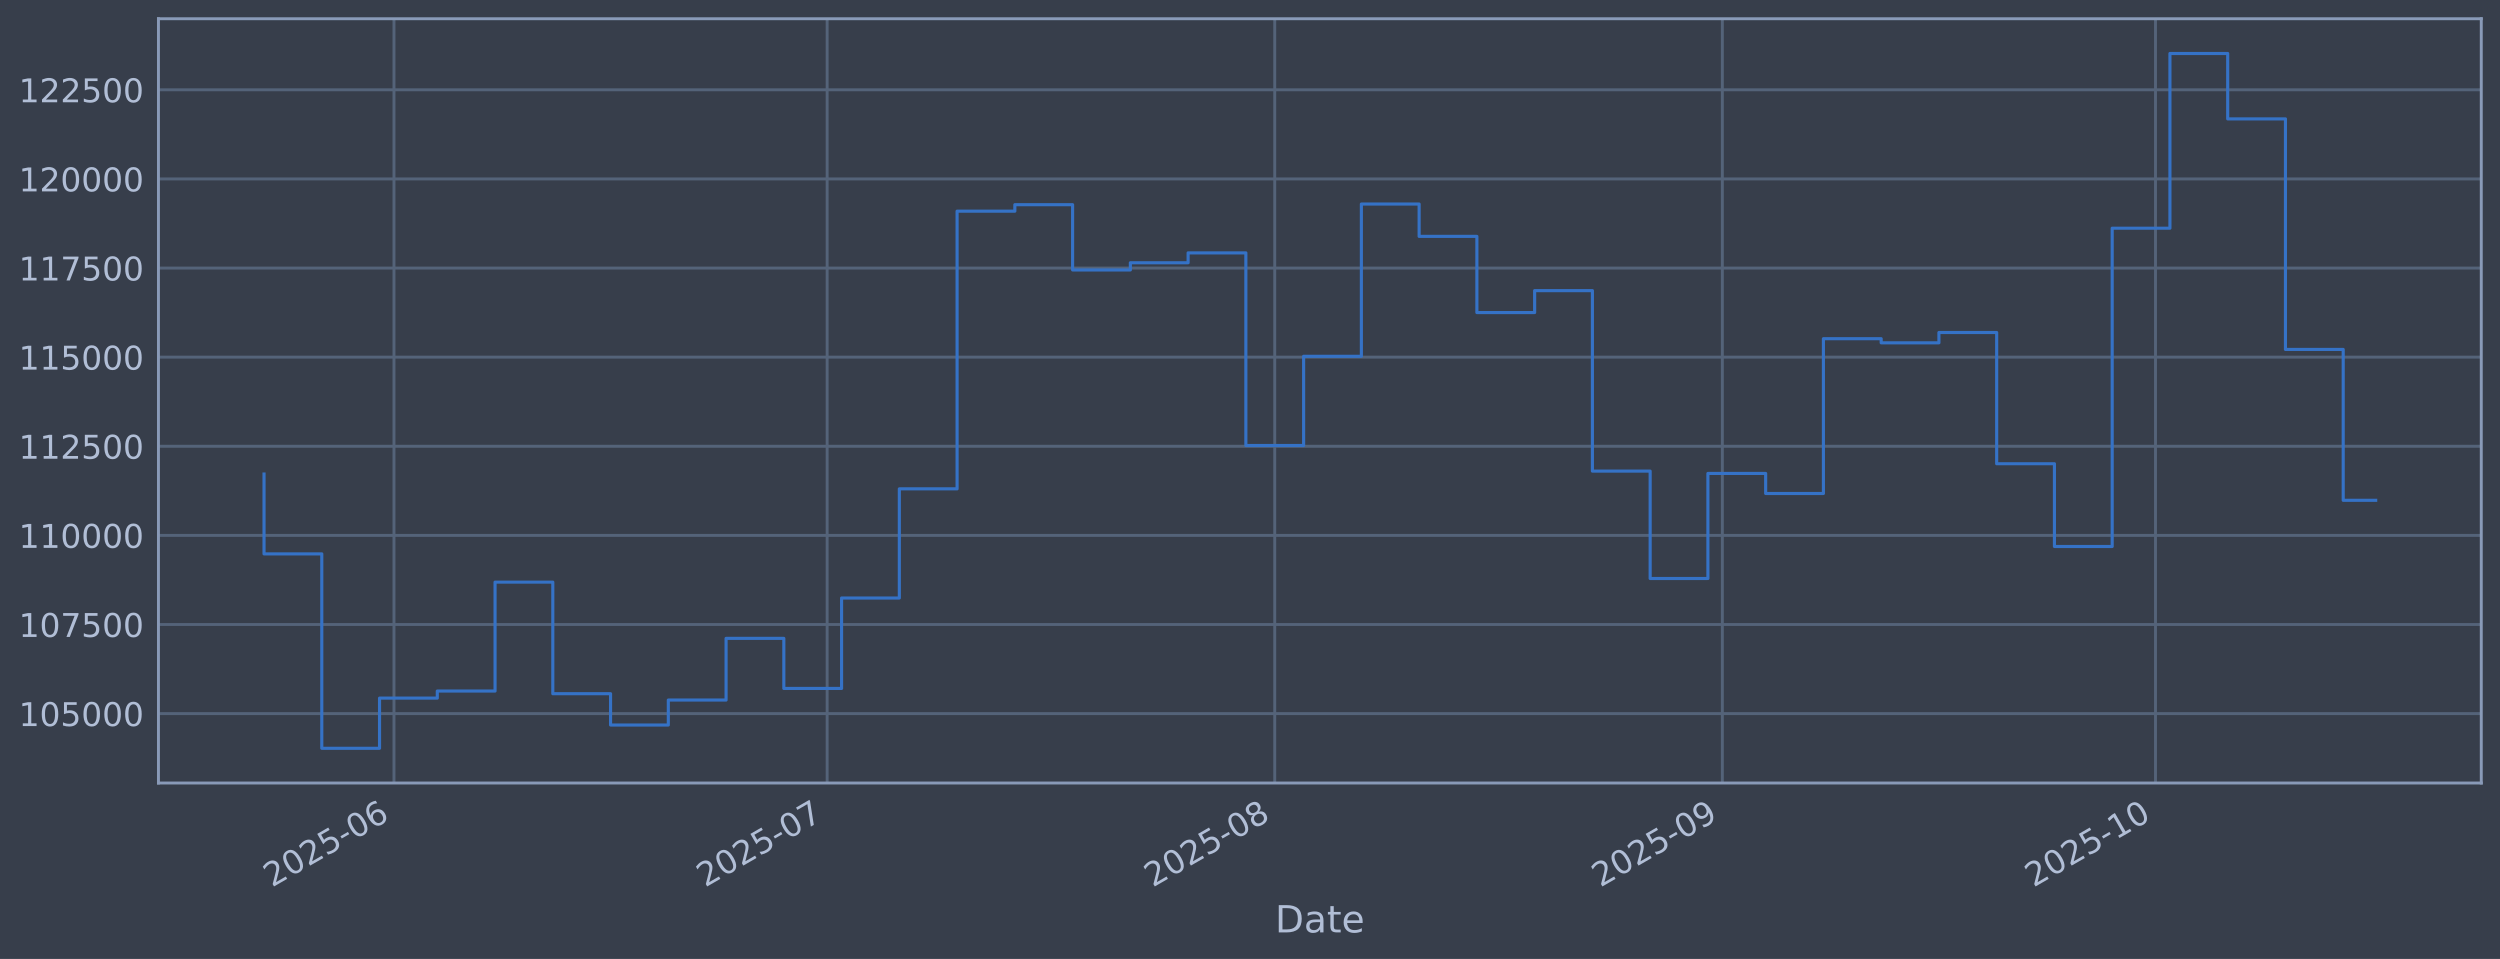
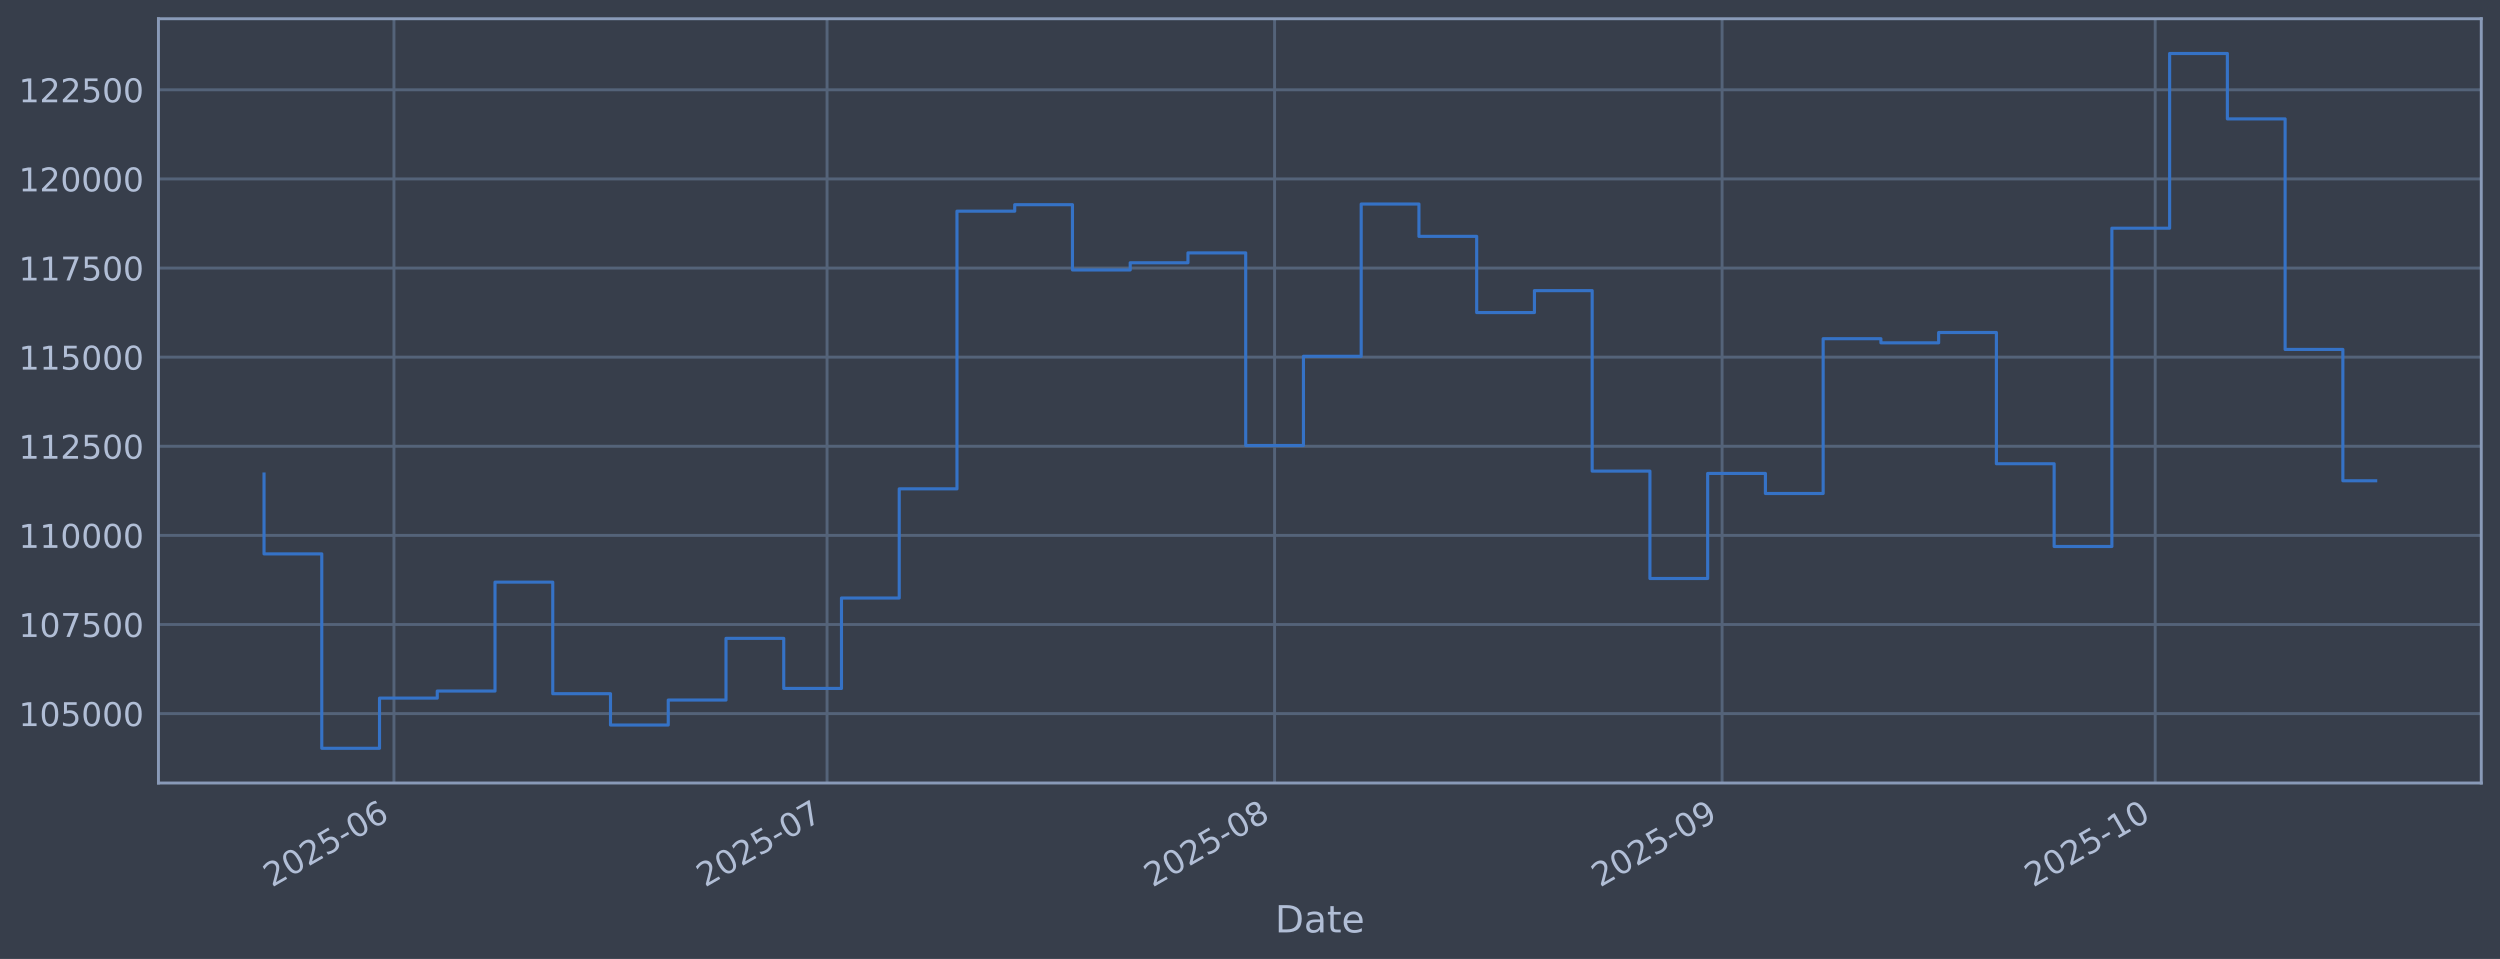
<svg xmlns="http://www.w3.org/2000/svg" xmlns:xlink="http://www.w3.org/1999/xlink" width="960.9pt" height="368.58pt" viewBox="0 0 960.9 368.58" version="1.1">
  <defs>
    <style type="text/css">*{stroke-linejoin: round; stroke-linecap: butt}</style>
  </defs>
  <g id="figure_1">
    <g id="patch_1">
      <path d="M 0 368.58  L 960.9 368.58  L 960.9 0  L 0 0  z " style="fill: #373e4b" />
    </g>
    <g id="axes_1">
      <g id="patch_2">
        <path d="M 60.901 300.96  L 953.701 300.96  L 953.701 7.2  L 60.901 7.2  z " style="fill: #373e4b" />
      </g>
      <g id="matplotlib.axis_1">
        <g id="xtick_1">
          <g id="line2d_1">
-             <path d="M 151.429 300.96  L 151.429 7.2  " clip-path="url(#p8604a7594b)" style="fill: none; stroke: #546379; stroke-width: 1.12; stroke-linecap: square" />
+             <path d="M 151.421 300.96  L 151.421 7.2  " clip-path="url(#pce93e85647)" style="fill: none; stroke: #546379; stroke-width: 1.12; stroke-linecap: square" />
          </g>
          <g id="line2d_2" />
          <g id="text_1">
-             <g style="fill: #b1bed6" transform="translate(104.5261 341.1745) rotate(-30) scale(0.126 -0.126)">
+             <g style="fill: #b1bed6" transform="translate(104.5179 341.1745) rotate(-30) scale(0.126 -0.126)">
              <defs>
                <path id="DejaVuSans-32" d="M 1228 531  L 3431 531  L 3431 0  L 469 0  L 469 531  Q 828 903 1448 1529  Q 2069 2156 2228 2338  Q 2531 2678 2651 2914  Q 2772 3150 2772 3378  Q 2772 3750 2511 3984  Q 2250 4219 1831 4219  Q 1534 4219 1204 4116  Q 875 4013 500 3803  L 500 4441  Q 881 4594 1212 4672  Q 1544 4750 1819 4750  Q 2544 4750 2975 4387  Q 3406 4025 3406 3419  Q 3406 3131 3298 2873  Q 3191 2616 2906 2266  Q 2828 2175 2409 1742  Q 1991 1309 1228 531  z " transform="scale(0.015625)" />
                <path id="DejaVuSans-30" d="M 2034 4250  Q 1547 4250 1301 3770  Q 1056 3291 1056 2328  Q 1056 1369 1301 889  Q 1547 409 2034 409  Q 2525 409 2770 889  Q 3016 1369 3016 2328  Q 3016 3291 2770 3770  Q 2525 4250 2034 4250  z M 2034 4750  Q 2819 4750 3233 4129  Q 3647 3509 3647 2328  Q 3647 1150 3233 529  Q 2819 -91 2034 -91  Q 1250 -91 836 529  Q 422 1150 422 2328  Q 422 3509 836 4129  Q 1250 4750 2034 4750  z " transform="scale(0.015625)" />
                <path id="DejaVuSans-35" d="M 691 4666  L 3169 4666  L 3169 4134  L 1269 4134  L 1269 2991  Q 1406 3038 1543 3061  Q 1681 3084 1819 3084  Q 2600 3084 3056 2656  Q 3513 2228 3513 1497  Q 3513 744 3044 326  Q 2575 -91 1722 -91  Q 1428 -91 1123 -41  Q 819 9 494 109  L 494 744  Q 775 591 1075 516  Q 1375 441 1709 441  Q 2250 441 2565 725  Q 2881 1009 2881 1497  Q 2881 1984 2565 2268  Q 2250 2553 1709 2553  Q 1456 2553 1204 2497  Q 953 2441 691 2322  L 691 4666  z " transform="scale(0.015625)" />
                <path id="DejaVuSans-2d" d="M 313 2009  L 1997 2009  L 1997 1497  L 313 1497  L 313 2009  z " transform="scale(0.015625)" />
                <path id="DejaVuSans-36" d="M 2113 2584  Q 1688 2584 1439 2293  Q 1191 2003 1191 1497  Q 1191 994 1439 701  Q 1688 409 2113 409  Q 2538 409 2786 701  Q 3034 994 3034 1497  Q 3034 2003 2786 2293  Q 2538 2584 2113 2584  z M 3366 4563  L 3366 3988  Q 3128 4100 2886 4159  Q 2644 4219 2406 4219  Q 1781 4219 1451 3797  Q 1122 3375 1075 2522  Q 1259 2794 1537 2939  Q 1816 3084 2150 3084  Q 2853 3084 3261 2657  Q 3669 2231 3669 1497  Q 3669 778 3244 343  Q 2819 -91 2113 -91  Q 1303 -91 875 529  Q 447 1150 447 2328  Q 447 3434 972 4092  Q 1497 4750 2381 4750  Q 2619 4750 2861 4703  Q 3103 4656 3366 4563  z " transform="scale(0.015625)" />
              </defs>
              <use xlink:href="#DejaVuSans-32" />
              <use xlink:href="#DejaVuSans-30" transform="translate(63.62305 0)" />
              <use xlink:href="#DejaVuSans-32" transform="translate(127.2461 0)" />
              <use xlink:href="#DejaVuSans-35" transform="translate(190.8691 0)" />
              <use xlink:href="#DejaVuSans-2d" transform="translate(254.4922 0)" />
              <use xlink:href="#DejaVuSans-30" transform="translate(290.5762 0)" />
              <use xlink:href="#DejaVuSans-36" transform="translate(354.1992 0)" />
            </g>
          </g>
        </g>
        <g id="xtick_2">
          <g id="line2d_3">
-             <path d="M 317.92 300.96  L 317.92 7.2  " clip-path="url(#p8604a7594b)" style="fill: none; stroke: #546379; stroke-width: 1.12; stroke-linecap: square" />
+             <path d="M 317.884 300.96  L 317.884 7.2  " clip-path="url(#pce93e85647)" style="fill: none; stroke: #546379; stroke-width: 1.12; stroke-linecap: square" />
          </g>
          <g id="line2d_4" />
          <g id="text_2">
-             <g style="fill: #b1bed6" transform="translate(271.0163 341.1745) rotate(-30) scale(0.126 -0.126)">
+             <g style="fill: #b1bed6" transform="translate(270.9806 341.1745) rotate(-30) scale(0.126 -0.126)">
              <defs>
                <path id="DejaVuSans-37" d="M 525 4666  L 3525 4666  L 3525 4397  L 1831 0  L 1172 0  L 2766 4134  L 525 4134  L 525 4666  z " transform="scale(0.015625)" />
              </defs>
              <use xlink:href="#DejaVuSans-32" />
              <use xlink:href="#DejaVuSans-30" transform="translate(63.62305 0)" />
              <use xlink:href="#DejaVuSans-32" transform="translate(127.2461 0)" />
              <use xlink:href="#DejaVuSans-35" transform="translate(190.8691 0)" />
              <use xlink:href="#DejaVuSans-2d" transform="translate(254.4922 0)" />
              <use xlink:href="#DejaVuSans-30" transform="translate(290.5762 0)" />
              <use xlink:href="#DejaVuSans-37" transform="translate(354.1992 0)" />
            </g>
          </g>
        </g>
        <g id="xtick_3">
          <g id="line2d_5">
-             <path d="M 489.959 300.96  L 489.959 7.2  " clip-path="url(#p8604a7594b)" style="fill: none; stroke: #546379; stroke-width: 1.12; stroke-linecap: square" />
+             <path d="M 489.895 300.96  L 489.895 7.2  " clip-path="url(#pce93e85647)" style="fill: none; stroke: #546379; stroke-width: 1.12; stroke-linecap: square" />
          </g>
          <g id="line2d_6" />
          <g id="text_3">
-             <g style="fill: #b1bed6" transform="translate(443.0561 341.1745) rotate(-30) scale(0.126 -0.126)">
+             <g style="fill: #b1bed6" transform="translate(442.9921 341.1745) rotate(-30) scale(0.126 -0.126)">
              <defs>
                <path id="DejaVuSans-38" d="M 2034 2216  Q 1584 2216 1326 1975  Q 1069 1734 1069 1313  Q 1069 891 1326 650  Q 1584 409 2034 409  Q 2484 409 2743 651  Q 3003 894 3003 1313  Q 3003 1734 2745 1975  Q 2488 2216 2034 2216  z M 1403 2484  Q 997 2584 770 2862  Q 544 3141 544 3541  Q 544 4100 942 4425  Q 1341 4750 2034 4750  Q 2731 4750 3128 4425  Q 3525 4100 3525 3541  Q 3525 3141 3298 2862  Q 3072 2584 2669 2484  Q 3125 2378 3379 2068  Q 3634 1759 3634 1313  Q 3634 634 3220 271  Q 2806 -91 2034 -91  Q 1263 -91 848 271  Q 434 634 434 1313  Q 434 1759 690 2068  Q 947 2378 1403 2484  z M 1172 3481  Q 1172 3119 1398 2916  Q 1625 2713 2034 2713  Q 2441 2713 2670 2916  Q 2900 3119 2900 3481  Q 2900 3844 2670 4047  Q 2441 4250 2034 4250  Q 1625 4250 1398 4047  Q 1172 3844 1172 3481  z " transform="scale(0.015625)" />
              </defs>
              <use xlink:href="#DejaVuSans-32" />
              <use xlink:href="#DejaVuSans-30" transform="translate(63.62305 0)" />
              <use xlink:href="#DejaVuSans-32" transform="translate(127.2461 0)" />
              <use xlink:href="#DejaVuSans-35" transform="translate(190.8691 0)" />
              <use xlink:href="#DejaVuSans-2d" transform="translate(254.4922 0)" />
              <use xlink:href="#DejaVuSans-30" transform="translate(290.5762 0)" />
              <use xlink:href="#DejaVuSans-38" transform="translate(354.1992 0)" />
            </g>
          </g>
        </g>
        <g id="xtick_4">
          <g id="line2d_7">
-             <path d="M 661.999 300.96  L 661.999 7.2  " clip-path="url(#p8604a7594b)" style="fill: none; stroke: #546379; stroke-width: 1.12; stroke-linecap: square" />
+             <path d="M 661.907 300.96  L 661.907 7.2  " clip-path="url(#pce93e85647)" style="fill: none; stroke: #546379; stroke-width: 1.12; stroke-linecap: square" />
          </g>
          <g id="line2d_8" />
          <g id="text_4">
-             <g style="fill: #b1bed6" transform="translate(615.0959 341.1745) rotate(-30) scale(0.126 -0.126)">
+             <g style="fill: #b1bed6" transform="translate(615.0035 341.1745) rotate(-30) scale(0.126 -0.126)">
              <defs>
                <path id="DejaVuSans-39" d="M 703 97  L 703 672  Q 941 559 1184 500  Q 1428 441 1663 441  Q 2288 441 2617 861  Q 2947 1281 2994 2138  Q 2813 1869 2534 1725  Q 2256 1581 1919 1581  Q 1219 1581 811 2004  Q 403 2428 403 3163  Q 403 3881 828 4315  Q 1253 4750 1959 4750  Q 2769 4750 3195 4129  Q 3622 3509 3622 2328  Q 3622 1225 3098 567  Q 2575 -91 1691 -91  Q 1453 -91 1209 -44  Q 966 3 703 97  z M 1959 2075  Q 2384 2075 2632 2365  Q 2881 2656 2881 3163  Q 2881 3666 2632 3958  Q 2384 4250 1959 4250  Q 1534 4250 1286 3958  Q 1038 3666 1038 3163  Q 1038 2656 1286 2365  Q 1534 2075 1959 2075  z " transform="scale(0.015625)" />
              </defs>
              <use xlink:href="#DejaVuSans-32" />
              <use xlink:href="#DejaVuSans-30" transform="translate(63.62305 0)" />
              <use xlink:href="#DejaVuSans-32" transform="translate(127.2461 0)" />
              <use xlink:href="#DejaVuSans-35" transform="translate(190.8691 0)" />
              <use xlink:href="#DejaVuSans-2d" transform="translate(254.4922 0)" />
              <use xlink:href="#DejaVuSans-30" transform="translate(290.5762 0)" />
              <use xlink:href="#DejaVuSans-39" transform="translate(354.1992 0)" />
            </g>
          </g>
        </g>
        <g id="xtick_5">
          <g id="line2d_9">
-             <path d="M 828.489 300.96  L 828.489 7.2  " clip-path="url(#p8604a7594b)" style="fill: none; stroke: #546379; stroke-width: 1.12; stroke-linecap: square" />
+             <path d="M 828.37 300.96  L 828.37 7.2  " clip-path="url(#pce93e85647)" style="fill: none; stroke: #546379; stroke-width: 1.12; stroke-linecap: square" />
          </g>
          <g id="line2d_10" />
          <g id="text_5">
-             <g style="fill: #b1bed6" transform="translate(781.5861 341.1745) rotate(-30) scale(0.126 -0.126)">
+             <g style="fill: #b1bed6" transform="translate(781.4662 341.1745) rotate(-30) scale(0.126 -0.126)">
              <defs>
                <path id="DejaVuSans-31" d="M 794 531  L 1825 531  L 1825 4091  L 703 3866  L 703 4441  L 1819 4666  L 2450 4666  L 2450 531  L 3481 531  L 3481 0  L 794 0  L 794 531  z " transform="scale(0.015625)" />
              </defs>
              <use xlink:href="#DejaVuSans-32" />
              <use xlink:href="#DejaVuSans-30" transform="translate(63.62305 0)" />
              <use xlink:href="#DejaVuSans-32" transform="translate(127.2461 0)" />
              <use xlink:href="#DejaVuSans-35" transform="translate(190.8691 0)" />
              <use xlink:href="#DejaVuSans-2d" transform="translate(254.4922 0)" />
              <use xlink:href="#DejaVuSans-31" transform="translate(290.5762 0)" />
              <use xlink:href="#DejaVuSans-30" transform="translate(354.1992 0)" />
            </g>
          </g>
        </g>
        <g id="text_6">
          <g style="fill: #b1bed6" transform="translate(490.0914 358.3856) scale(0.144 -0.144)">
            <defs>
              <path id="DejaVuSans-44" d="M 1259 4147  L 1259 519  L 2022 519  Q 2988 519 3436 956  Q 3884 1394 3884 2338  Q 3884 3275 3436 3711  Q 2988 4147 2022 4147  L 1259 4147  z M 628 4666  L 1925 4666  Q 3281 4666 3915 4102  Q 4550 3538 4550 2338  Q 4550 1131 3912 565  Q 3275 0 1925 0  L 628 0  L 628 4666  z " transform="scale(0.015625)" />
              <path id="DejaVuSans-61" d="M 2194 1759  Q 1497 1759 1228 1600  Q 959 1441 959 1056  Q 959 750 1161 570  Q 1363 391 1709 391  Q 2188 391 2477 730  Q 2766 1069 2766 1631  L 2766 1759  L 2194 1759  z M 3341 1997  L 3341 0  L 2766 0  L 2766 531  Q 2569 213 2275 61  Q 1981 -91 1556 -91  Q 1019 -91 701 211  Q 384 513 384 1019  Q 384 1609 779 1909  Q 1175 2209 1959 2209  L 2766 2209  L 2766 2266  Q 2766 2663 2505 2880  Q 2244 3097 1772 3097  Q 1472 3097 1187 3025  Q 903 2953 641 2809  L 641 3341  Q 956 3463 1253 3523  Q 1550 3584 1831 3584  Q 2591 3584 2966 3190  Q 3341 2797 3341 1997  z " transform="scale(0.015625)" />
              <path id="DejaVuSans-74" d="M 1172 4494  L 1172 3500  L 2356 3500  L 2356 3053  L 1172 3053  L 1172 1153  Q 1172 725 1289 603  Q 1406 481 1766 481  L 2356 481  L 2356 0  L 1766 0  Q 1100 0 847 248  Q 594 497 594 1153  L 594 3053  L 172 3053  L 172 3500  L 594 3500  L 594 4494  L 1172 4494  z " transform="scale(0.015625)" />
              <path id="DejaVuSans-65" d="M 3597 1894  L 3597 1613  L 953 1613  Q 991 1019 1311 708  Q 1631 397 2203 397  Q 2534 397 2845 478  Q 3156 559 3463 722  L 3463 178  Q 3153 47 2828 -22  Q 2503 -91 2169 -91  Q 1331 -91 842 396  Q 353 884 353 1716  Q 353 2575 817 3079  Q 1281 3584 2069 3584  Q 2775 3584 3186 3129  Q 3597 2675 3597 1894  z M 3022 2063  Q 3016 2534 2758 2815  Q 2500 3097 2075 3097  Q 1594 3097 1305 2825  Q 1016 2553 972 2059  L 3022 2063  z " transform="scale(0.015625)" />
            </defs>
            <use xlink:href="#DejaVuSans-44" />
            <use xlink:href="#DejaVuSans-61" transform="translate(77.00195 0)" />
            <use xlink:href="#DejaVuSans-74" transform="translate(138.2812 0)" />
            <use xlink:href="#DejaVuSans-65" transform="translate(177.4902 0)" />
          </g>
        </g>
      </g>
      <g id="matplotlib.axis_2">
        <g id="ytick_1">
          <g id="line2d_11">
-             <path d="M 60.901 274.286  L 953.701 274.286  " clip-path="url(#p8604a7594b)" style="fill: none; stroke: #546379; stroke-width: 1.12; stroke-linecap: square" />
+             <path d="M 60.901 274.286  L 953.701 274.286  " clip-path="url(#pce93e85647)" style="fill: none; stroke: #546379; stroke-width: 1.12; stroke-linecap: square" />
          </g>
          <g id="line2d_12" />
          <g id="text_7">
            <g style="fill: #b1bed6" transform="translate(7.2 279.0725) scale(0.126 -0.126)">
              <use xlink:href="#DejaVuSans-31" />
              <use xlink:href="#DejaVuSans-30" transform="translate(63.62305 0)" />
              <use xlink:href="#DejaVuSans-35" transform="translate(127.2461 0)" />
              <use xlink:href="#DejaVuSans-30" transform="translate(190.8691 0)" />
              <use xlink:href="#DejaVuSans-30" transform="translate(254.4922 0)" />
              <use xlink:href="#DejaVuSans-30" transform="translate(318.1152 0)" />
            </g>
          </g>
        </g>
        <g id="ytick_2">
          <g id="line2d_13">
-             <path d="M 60.901 240.033  L 953.701 240.033  " clip-path="url(#p8604a7594b)" style="fill: none; stroke: #546379; stroke-width: 1.12; stroke-linecap: square" />
+             <path d="M 60.901 240.033  L 953.701 240.033  " clip-path="url(#pce93e85647)" style="fill: none; stroke: #546379; stroke-width: 1.12; stroke-linecap: square" />
          </g>
          <g id="line2d_14" />
          <g id="text_8">
            <g style="fill: #b1bed6" transform="translate(7.2 244.8204) scale(0.126 -0.126)">
              <use xlink:href="#DejaVuSans-31" />
              <use xlink:href="#DejaVuSans-30" transform="translate(63.62305 0)" />
              <use xlink:href="#DejaVuSans-37" transform="translate(127.2461 0)" />
              <use xlink:href="#DejaVuSans-35" transform="translate(190.8691 0)" />
              <use xlink:href="#DejaVuSans-30" transform="translate(254.4922 0)" />
              <use xlink:href="#DejaVuSans-30" transform="translate(318.1152 0)" />
            </g>
          </g>
        </g>
        <g id="ytick_3">
          <g id="line2d_15">
-             <path d="M 60.901 205.781  L 953.701 205.781  " clip-path="url(#p8604a7594b)" style="fill: none; stroke: #546379; stroke-width: 1.12; stroke-linecap: square" />
+             <path d="M 60.901 205.781  L 953.701 205.781  " clip-path="url(#pce93e85647)" style="fill: none; stroke: #546379; stroke-width: 1.12; stroke-linecap: square" />
          </g>
          <g id="line2d_16" />
          <g id="text_9">
            <g style="fill: #b1bed6" transform="translate(7.2 210.5682) scale(0.126 -0.126)">
              <use xlink:href="#DejaVuSans-31" />
              <use xlink:href="#DejaVuSans-31" transform="translate(63.62305 0)" />
              <use xlink:href="#DejaVuSans-30" transform="translate(127.2461 0)" />
              <use xlink:href="#DejaVuSans-30" transform="translate(190.8691 0)" />
              <use xlink:href="#DejaVuSans-30" transform="translate(254.4922 0)" />
              <use xlink:href="#DejaVuSans-30" transform="translate(318.1152 0)" />
            </g>
          </g>
        </g>
        <g id="ytick_4">
          <g id="line2d_17">
-             <path d="M 60.901 171.529  L 953.701 171.529  " clip-path="url(#p8604a7594b)" style="fill: none; stroke: #546379; stroke-width: 1.12; stroke-linecap: square" />
+             <path d="M 60.901 171.529  L 953.701 171.529  " clip-path="url(#pce93e85647)" style="fill: none; stroke: #546379; stroke-width: 1.12; stroke-linecap: square" />
          </g>
          <g id="line2d_18" />
          <g id="text_10">
            <g style="fill: #b1bed6" transform="translate(7.2 176.316) scale(0.126 -0.126)">
              <use xlink:href="#DejaVuSans-31" />
              <use xlink:href="#DejaVuSans-31" transform="translate(63.62305 0)" />
              <use xlink:href="#DejaVuSans-32" transform="translate(127.2461 0)" />
              <use xlink:href="#DejaVuSans-35" transform="translate(190.8691 0)" />
              <use xlink:href="#DejaVuSans-30" transform="translate(254.4922 0)" />
              <use xlink:href="#DejaVuSans-30" transform="translate(318.1152 0)" />
            </g>
          </g>
        </g>
        <g id="ytick_5">
          <g id="line2d_19">
-             <path d="M 60.901 137.277  L 953.701 137.277  " clip-path="url(#p8604a7594b)" style="fill: none; stroke: #546379; stroke-width: 1.12; stroke-linecap: square" />
+             <path d="M 60.901 137.277  L 953.701 137.277  " clip-path="url(#pce93e85647)" style="fill: none; stroke: #546379; stroke-width: 1.12; stroke-linecap: square" />
          </g>
          <g id="line2d_20" />
          <g id="text_11">
            <g style="fill: #b1bed6" transform="translate(7.2 142.0639) scale(0.126 -0.126)">
              <use xlink:href="#DejaVuSans-31" />
              <use xlink:href="#DejaVuSans-31" transform="translate(63.62305 0)" />
              <use xlink:href="#DejaVuSans-35" transform="translate(127.2461 0)" />
              <use xlink:href="#DejaVuSans-30" transform="translate(190.8691 0)" />
              <use xlink:href="#DejaVuSans-30" transform="translate(254.4922 0)" />
              <use xlink:href="#DejaVuSans-30" transform="translate(318.1152 0)" />
            </g>
          </g>
        </g>
        <g id="ytick_6">
          <g id="line2d_21">
-             <path d="M 60.901 103.025  L 953.701 103.025  " clip-path="url(#p8604a7594b)" style="fill: none; stroke: #546379; stroke-width: 1.12; stroke-linecap: square" />
+             <path d="M 60.901 103.025  L 953.701 103.025  " clip-path="url(#pce93e85647)" style="fill: none; stroke: #546379; stroke-width: 1.12; stroke-linecap: square" />
          </g>
          <g id="line2d_22" />
          <g id="text_12">
            <g style="fill: #b1bed6" transform="translate(7.2 107.8117) scale(0.126 -0.126)">
              <use xlink:href="#DejaVuSans-31" />
              <use xlink:href="#DejaVuSans-31" transform="translate(63.62305 0)" />
              <use xlink:href="#DejaVuSans-37" transform="translate(127.2461 0)" />
              <use xlink:href="#DejaVuSans-35" transform="translate(190.8691 0)" />
              <use xlink:href="#DejaVuSans-30" transform="translate(254.4922 0)" />
              <use xlink:href="#DejaVuSans-30" transform="translate(318.1152 0)" />
            </g>
          </g>
        </g>
        <g id="ytick_7">
          <g id="line2d_23">
-             <path d="M 60.901 68.773  L 953.701 68.773  " clip-path="url(#p8604a7594b)" style="fill: none; stroke: #546379; stroke-width: 1.12; stroke-linecap: square" />
+             <path d="M 60.901 68.773  L 953.701 68.773  " clip-path="url(#pce93e85647)" style="fill: none; stroke: #546379; stroke-width: 1.12; stroke-linecap: square" />
          </g>
          <g id="line2d_24" />
          <g id="text_13">
            <g style="fill: #b1bed6" transform="translate(7.2 73.55953) scale(0.126 -0.126)">
              <use xlink:href="#DejaVuSans-31" />
              <use xlink:href="#DejaVuSans-32" transform="translate(63.62305 0)" />
              <use xlink:href="#DejaVuSans-30" transform="translate(127.2461 0)" />
              <use xlink:href="#DejaVuSans-30" transform="translate(190.8691 0)" />
              <use xlink:href="#DejaVuSans-30" transform="translate(254.4922 0)" />
              <use xlink:href="#DejaVuSans-30" transform="translate(318.1152 0)" />
            </g>
          </g>
        </g>
        <g id="ytick_8">
          <g id="line2d_25">
-             <path d="M 60.901 34.52  L 953.701 34.52  " clip-path="url(#p8604a7594b)" style="fill: none; stroke: #546379; stroke-width: 1.12; stroke-linecap: square" />
+             <path d="M 60.901 34.52  L 953.701 34.52  " clip-path="url(#pce93e85647)" style="fill: none; stroke: #546379; stroke-width: 1.12; stroke-linecap: square" />
          </g>
          <g id="line2d_26" />
          <g id="text_14">
            <g style="fill: #b1bed6" transform="translate(7.2 39.30736) scale(0.126 -0.126)">
              <use xlink:href="#DejaVuSans-31" />
              <use xlink:href="#DejaVuSans-32" transform="translate(63.62305 0)" />
              <use xlink:href="#DejaVuSans-32" transform="translate(127.2461 0)" />
              <use xlink:href="#DejaVuSans-35" transform="translate(190.8691 0)" />
              <use xlink:href="#DejaVuSans-30" transform="translate(254.4922 0)" />
              <use xlink:href="#DejaVuSans-30" transform="translate(318.1152 0)" />
            </g>
          </g>
        </g>
      </g>
      <g id="line2d_27">
-         <path d="M 101.482 182.186  L 101.482 212.888  L 123.681 212.888  L 123.681 287.607  L 145.88 287.607  L 145.88 268.333  L 168.078 268.333  L 168.078 265.613  L 190.277 265.613  L 190.277 223.75  L 212.476 223.75  L 212.476 266.631  L 234.674 266.631  L 234.674 278.665  L 256.873 278.665  L 256.873 269.075  L 279.072 269.075  L 279.072 245.372  L 301.271 245.372  L 301.271 264.615  L 323.469 264.615  L 323.469 229.852  L 345.668 229.852  L 345.668 187.898  L 367.867 187.898  L 367.867 81.166  L 390.065 81.166  L 390.065 78.68  L 412.264 78.68  L 412.264 103.754  L 434.463 103.754  L 434.463 100.992  L 456.661 100.992  L 456.661 97.194  L 478.86 97.194  L 478.86 171.232  L 501.059 171.232  L 501.059 136.942  L 523.257 136.942  L 523.257 78.426  L 545.456 78.426  L 545.456 90.86  L 567.655 90.86  L 567.655 120.135  L 589.853 120.135  L 589.853 111.698  L 612.052 111.698  L 612.052 181.072  L 634.251 181.072  L 634.251 222.348  L 656.45 222.348  L 656.45 181.975  L 678.648 181.975  L 678.648 189.676  L 700.847 189.676  L 700.847 130.184  L 723.046 130.184  L 723.046 131.764  L 745.244 131.764  L 745.244 127.804  L 767.443 127.804  L 767.443 178.239  L 789.642 178.239  L 789.642 210.044  L 811.84 210.044  L 811.84 87.711  L 834.039 87.711  L 834.039 20.553  L 856.238 20.553  L 856.238 45.695  L 878.436 45.695  L 878.436 134.311  L 900.635 134.311  L 900.635 192.304  L 913.119 192.304  " clip-path="url(#p8604a7594b)" style="fill: none; stroke: #3572c6; stroke-width: 1.2; stroke-linecap: square" />
+         <path d="M 101.482 182.186  L 101.482 212.888  L 123.677 212.888  L 123.677 287.607  L 145.872 287.607  L 145.872 268.333  L 168.067 268.333  L 168.067 265.613  L 190.262 265.613  L 190.262 223.75  L 212.457 223.75  L 212.457 266.631  L 234.652 266.631  L 234.652 278.665  L 256.848 278.665  L 256.848 269.075  L 279.043 269.075  L 279.043 245.372  L 301.238 245.372  L 301.238 264.615  L 323.433 264.615  L 323.433 229.852  L 345.628 229.852  L 345.628 187.898  L 367.823 187.898  L 367.823 81.166  L 390.018 81.166  L 390.018 78.68  L 412.213 78.68  L 412.213 103.754  L 434.408 103.754  L 434.408 100.992  L 456.603 100.992  L 456.603 97.194  L 478.798 97.194  L 478.798 171.232  L 500.993 171.232  L 500.993 136.942  L 523.188 136.942  L 523.188 78.426  L 545.383 78.426  L 545.383 90.86  L 567.578 90.86  L 567.578 120.135  L 589.773 120.135  L 589.773 111.698  L 611.968 111.698  L 611.968 181.072  L 634.163 181.072  L 634.163 222.348  L 656.358 222.348  L 656.358 181.975  L 678.553 181.975  L 678.553 189.676  L 700.748 189.676  L 700.748 130.184  L 722.943 130.184  L 722.943 131.764  L 745.138 131.764  L 745.138 127.804  L 767.333 127.804  L 767.333 178.239  L 789.528 178.239  L 789.528 210.044  L 811.723 210.044  L 811.723 87.711  L 833.918 87.711  L 833.918 20.553  L 856.113 20.553  L 856.113 45.695  L 878.308 45.695  L 878.308 134.311  L 900.503 134.311  L 900.503 184.782  L 913.119 184.782  " clip-path="url(#pce93e85647)" style="fill: none; stroke: #3572c6; stroke-width: 1.2; stroke-linecap: square" />
      </g>
      <g id="patch_3">
        <path d="M 60.901 300.96  L 60.901 7.2  " style="fill: none; stroke: #899ab8; stroke-width: 1.12; stroke-linejoin: miter; stroke-linecap: square" />
      </g>
      <g id="patch_4">
        <path d="M 953.701 300.96  L 953.701 7.2  " style="fill: none; stroke: #899ab8; stroke-width: 1.12; stroke-linejoin: miter; stroke-linecap: square" />
      </g>
      <g id="patch_5">
        <path d="M 60.901 300.96  L 953.701 300.96  " style="fill: none; stroke: #899ab8; stroke-width: 1.12; stroke-linejoin: miter; stroke-linecap: square" />
      </g>
      <g id="patch_6">
        <path d="M 60.901 7.2  L 953.701 7.2  " style="fill: none; stroke: #899ab8; stroke-width: 1.12; stroke-linejoin: miter; stroke-linecap: square" />
      </g>
    </g>
  </g>
  <defs>
-     <clipPath id="p8604a7594b">
+     <clipPath id="pce93e85647">
      <rect x="60.901" y="7.2" width="892.8" height="293.76" />
    </clipPath>
  </defs>
</svg>
